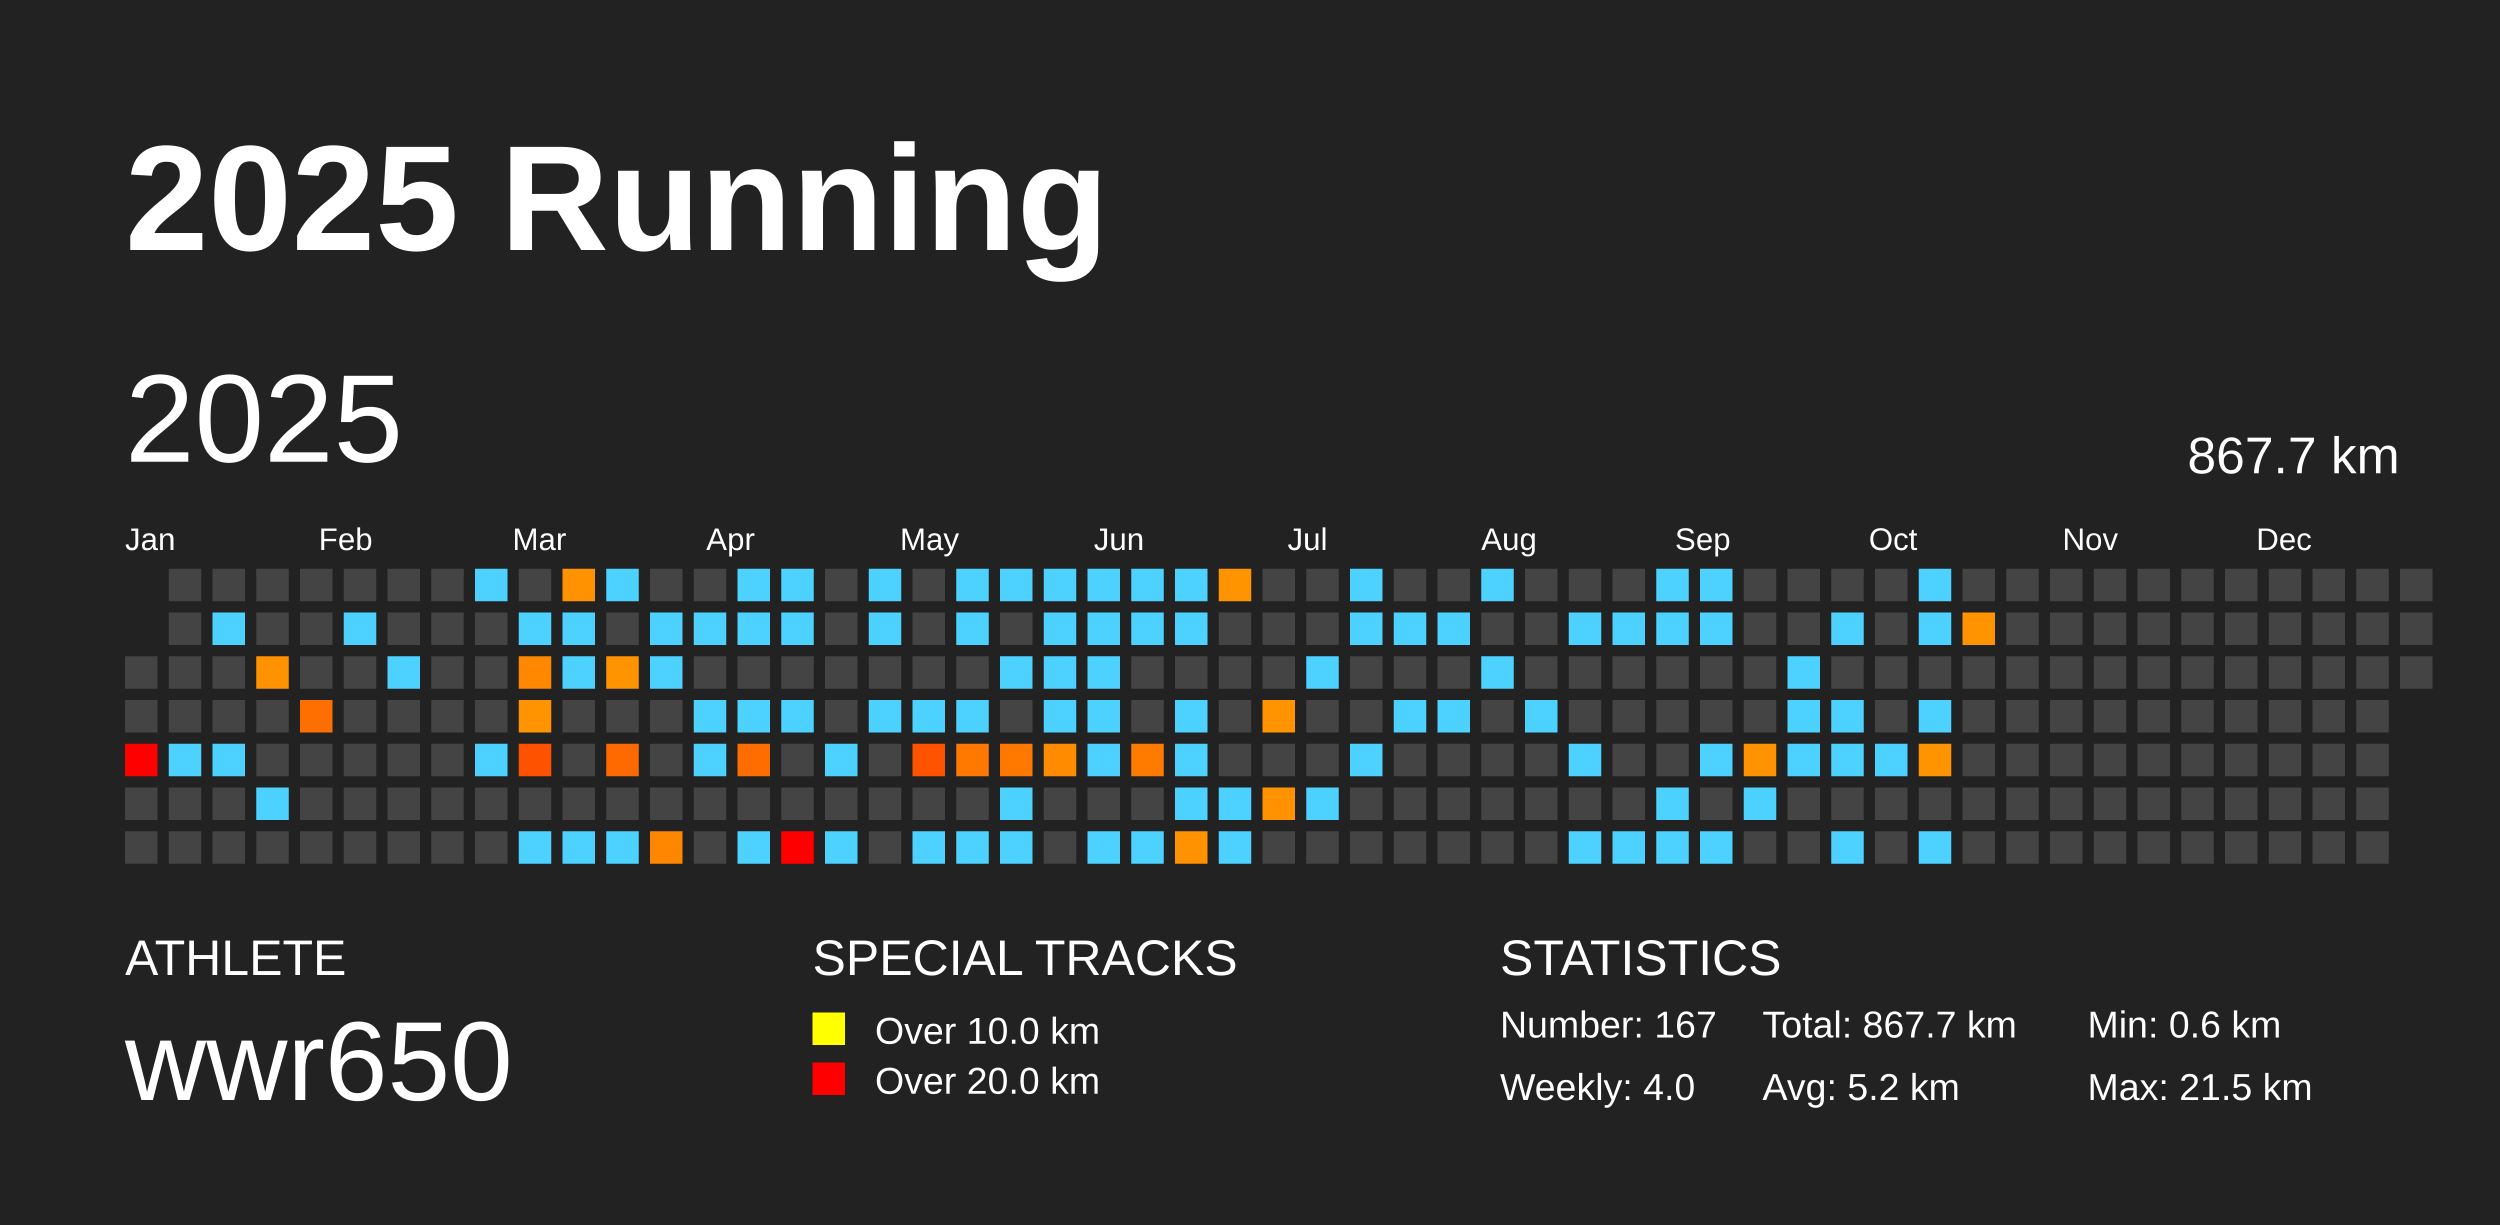
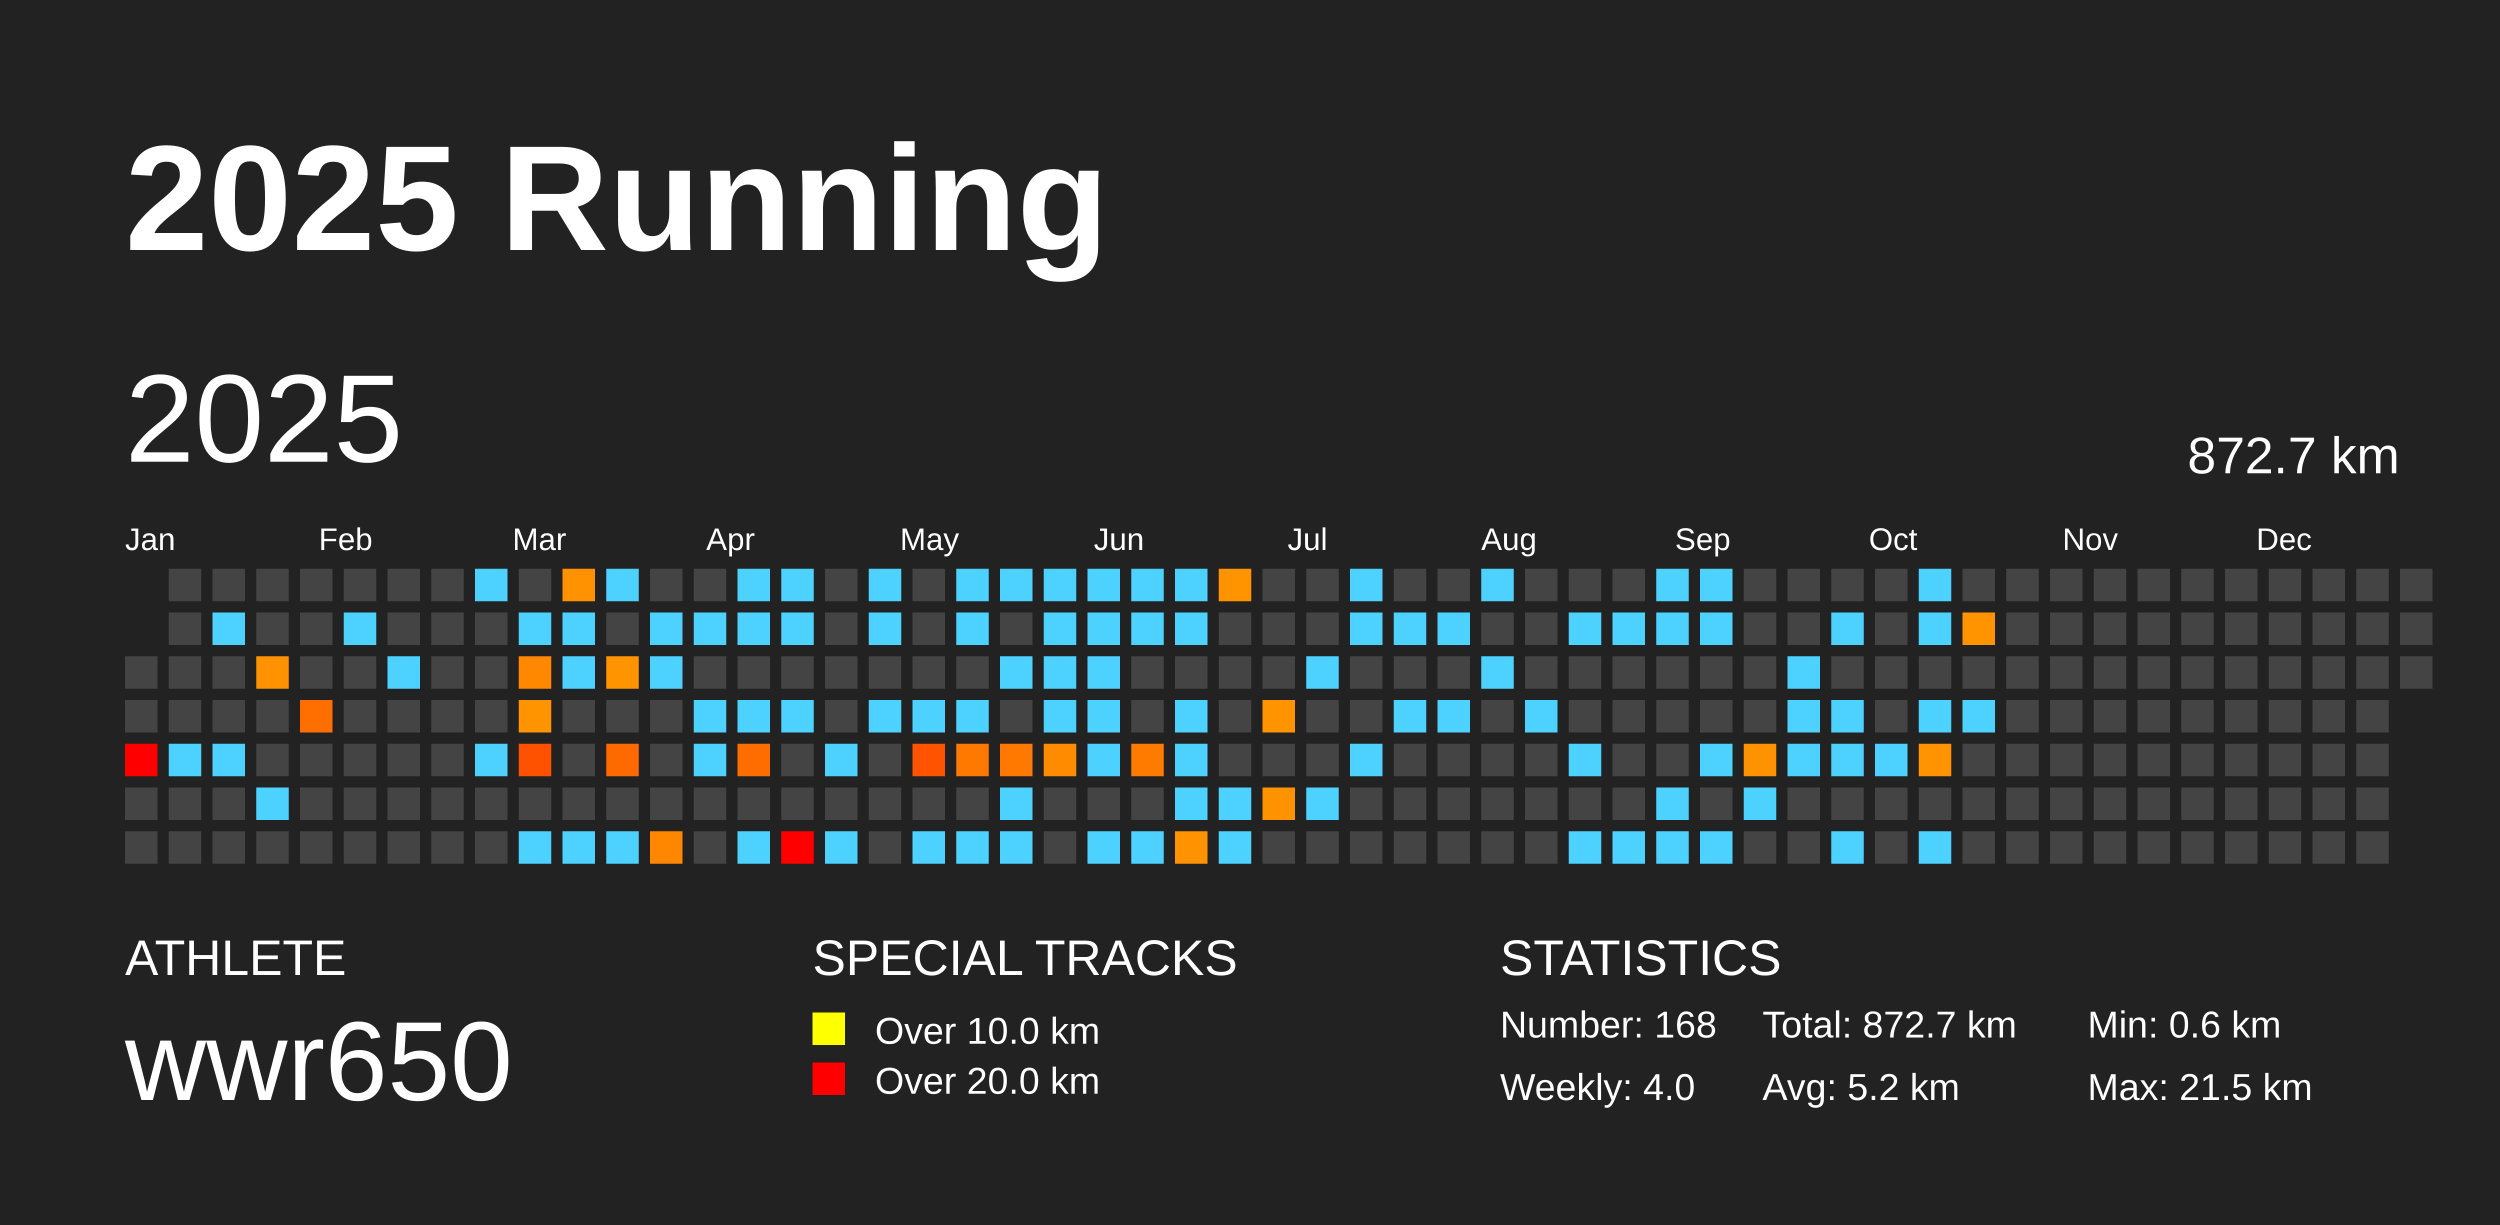
<svg xmlns="http://www.w3.org/2000/svg" baseProfile="full" height="98mm" version="1.1" viewBox="0,0,200,98" width="200mm">
  <defs />
  <rect fill="#222222" height="98" width="200" x="0" y="0" />
  <text fill="#FFFFFF" style="font-size:12px; font-family:Arial; font-weight:bold;" x="10" y="20">2025 Running</text>
  <text fill="#FFFFFF" style="font-size:4px; font-family:Arial" x="10" y="78">ATHLETE</text>
  <text fill="#FFFFFF" style="font-size:9px; font-family:Arial" x="10" y="88">wwr650</text>
  <text fill="#FFFFFF" style="font-size:4px; font-family:Arial" x="65" y="78">SPECIAL TRACKS</text>
  <rect fill="yellow" height="2.6" width="2.6" x="65" y="81" />
  <text fill="#FFFFFF" style="font-size:3px; font-family:Arial" x="70" y="83.5">Over 10.0 km</text>
  <rect fill="red" height="2.6" width="2.6" x="65" y="85" />
  <text fill="#FFFFFF" style="font-size:3px; font-family:Arial" x="70" y="87.5">Over 20.0 km</text>
  <text fill="#FFFFFF" style="font-size:4px; font-family:Arial" x="120" y="78">STATISTICS</text>
-   <text fill="#FFFFFF" style="font-size:3px; font-family:Arial" x="120" y="83">Number: 167</text>
+   <text fill="#FFFFFF" style="font-size:3px; font-family:Arial" x="120" y="83">Number: 168</text>
  <text fill="#FFFFFF" style="font-size:3px; font-family:Arial" x="120" y="88">Weekly: 4.0</text>
-   <text fill="#FFFFFF" style="font-size:3px; font-family:Arial" x="141" y="83">Total: 867.7 km</text>
+   <text fill="#FFFFFF" style="font-size:3px; font-family:Arial" x="141" y="83">Total: 872.7 km</text>
  <text fill="#FFFFFF" style="font-size:3px; font-family:Arial" x="141" y="88">Avg: 5.2 km</text>
  <text fill="#FFFFFF" style="font-size:3px; font-family:Arial" x="167" y="83">Min: 0.6 km</text>
  <text fill="#FFFFFF" style="font-size:3px; font-family:Arial" x="167" y="88">Max: 21.5 km</text>
  <text dominant-baseline="hanging" fill="#FFFFFF" style="font-size:10.0px; font-family:Arial;" x="10" y="30">2025</text>
-   <text dominant-baseline="hanging" fill="#FFFFFF" style="font-size:4.125px; font-family:Arial;" x="175" y="35">867.7 km</text>
+   <text dominant-baseline="hanging" fill="#FFFFFF" style="font-size:4.125px; font-family:Arial;" x="175" y="35">872.7 km</text>
  <text fill="#FFFFFF" style="font-size:2.5px; font-family:Arial" x="10.0" y="44">Jan</text>
  <text fill="#FFFFFF" style="font-size:2.5px; font-family:Arial" x="25.5" y="44">Feb</text>
  <text fill="#FFFFFF" style="font-size:2.5px; font-family:Arial" x="41.0" y="44">Mar</text>
  <text fill="#FFFFFF" style="font-size:2.5px; font-family:Arial" x="56.5" y="44">Apr</text>
  <text fill="#FFFFFF" style="font-size:2.5px; font-family:Arial" x="72.0" y="44">May</text>
  <text fill="#FFFFFF" style="font-size:2.5px; font-family:Arial" x="87.5" y="44">Jun</text>
  <text fill="#FFFFFF" style="font-size:2.5px; font-family:Arial" x="103.0" y="44">Jul</text>
  <text fill="#FFFFFF" style="font-size:2.5px; font-family:Arial" x="118.5" y="44">Aug</text>
  <text fill="#FFFFFF" style="font-size:2.5px; font-family:Arial" x="134.0" y="44">Sep</text>
  <text fill="#FFFFFF" style="font-size:2.5px; font-family:Arial" x="149.5" y="44">Oct</text>
  <text fill="#FFFFFF" style="font-size:2.5px; font-family:Arial" x="165.0" y="44">Nov</text>
  <text fill="#FFFFFF" style="font-size:2.5px; font-family:Arial" x="180.5" y="44">Dec</text>
  <rect fill="#444444" height="2.6" width="2.6" x="10.0" y="52.5" />
  <rect fill="#444444" height="2.6" width="2.6" x="10.0" y="56.0" />
  <rect fill="red" height="2.6" width="2.6" x="10.0" y="59.5" />
  <rect fill="#444444" height="2.6" width="2.6" x="10.0" y="63.0" />
  <rect fill="#444444" height="2.6" width="2.6" x="10.0" y="66.5" />
  <rect fill="#444444" height="2.6" width="2.6" x="13.5" y="45.5" />
  <rect fill="#444444" height="2.6" width="2.6" x="13.5" y="49.0" />
  <rect fill="#444444" height="2.6" width="2.6" x="13.5" y="52.5" />
  <rect fill="#444444" height="2.6" width="2.6" x="13.5" y="56.0" />
  <rect fill="#4dd2ff" height="2.6" width="2.6" x="13.5" y="59.5" />
  <rect fill="#444444" height="2.6" width="2.6" x="13.5" y="63.0" />
  <rect fill="#444444" height="2.6" width="2.6" x="13.5" y="66.5" />
  <rect fill="#444444" height="2.6" width="2.6" x="17.0" y="45.5" />
  <rect fill="#4dd2ff" height="2.6" width="2.6" x="17.0" y="49.0" />
  <rect fill="#444444" height="2.6" width="2.6" x="17.0" y="52.5" />
  <rect fill="#444444" height="2.6" width="2.6" x="17.0" y="56.0" />
  <rect fill="#4dd2ff" height="2.6" width="2.6" x="17.0" y="59.5" />
  <rect fill="#444444" height="2.6" width="2.6" x="17.0" y="63.0" />
  <rect fill="#444444" height="2.6" width="2.6" x="17.0" y="66.5" />
  <rect fill="#444444" height="2.6" width="2.6" x="20.5" y="45.5" />
  <rect fill="#444444" height="2.6" width="2.6" x="20.5" y="49.0" />
  <rect fill="#ff9200" height="2.6" width="2.6" x="20.5" y="52.5" />
  <rect fill="#444444" height="2.6" width="2.6" x="20.5" y="56.0" />
  <rect fill="#444444" height="2.6" width="2.6" x="20.5" y="59.5" />
  <rect fill="#4dd2ff" height="2.6" width="2.6" x="20.5" y="63.0" />
  <rect fill="#444444" height="2.6" width="2.6" x="20.5" y="66.5" />
  <rect fill="#444444" height="2.6" width="2.6" x="24.0" y="45.5" />
  <rect fill="#444444" height="2.6" width="2.6" x="24.0" y="49.0" />
  <rect fill="#444444" height="2.6" width="2.6" x="24.0" y="52.5" />
  <rect fill="#ff6f00" height="2.6" width="2.6" x="24.0" y="56.0" />
  <rect fill="#444444" height="2.6" width="2.6" x="24.0" y="59.5" />
  <rect fill="#444444" height="2.6" width="2.6" x="24.0" y="63.0" />
  <rect fill="#444444" height="2.6" width="2.6" x="24.0" y="66.5" />
  <rect fill="#444444" height="2.6" width="2.6" x="27.5" y="45.5" />
  <rect fill="#4dd2ff" height="2.6" width="2.6" x="27.5" y="49.0" />
  <rect fill="#444444" height="2.6" width="2.6" x="27.5" y="52.5" />
  <rect fill="#444444" height="2.6" width="2.6" x="27.5" y="56.0" />
  <rect fill="#444444" height="2.6" width="2.6" x="27.5" y="59.5" />
  <rect fill="#444444" height="2.6" width="2.6" x="27.5" y="63.0" />
  <rect fill="#444444" height="2.6" width="2.6" x="27.5" y="66.5" />
  <rect fill="#444444" height="2.6" width="2.6" x="31.0" y="45.5" />
  <rect fill="#444444" height="2.6" width="2.6" x="31.0" y="49.0" />
  <rect fill="#4dd2ff" height="2.6" width="2.6" x="31.0" y="52.5" />
  <rect fill="#444444" height="2.6" width="2.6" x="31.0" y="56.0" />
  <rect fill="#444444" height="2.6" width="2.6" x="31.0" y="59.5" />
  <rect fill="#444444" height="2.6" width="2.6" x="31.0" y="63.0" />
  <rect fill="#444444" height="2.6" width="2.6" x="31.0" y="66.5" />
  <rect fill="#444444" height="2.6" width="2.6" x="34.5" y="45.5" />
  <rect fill="#444444" height="2.6" width="2.6" x="34.5" y="49.0" />
  <rect fill="#444444" height="2.6" width="2.6" x="34.5" y="52.5" />
  <rect fill="#444444" height="2.6" width="2.6" x="34.5" y="56.0" />
  <rect fill="#444444" height="2.6" width="2.6" x="34.5" y="59.5" />
  <rect fill="#444444" height="2.6" width="2.6" x="34.5" y="63.0" />
  <rect fill="#444444" height="2.6" width="2.6" x="34.5" y="66.5" />
  <rect fill="#4dd2ff" height="2.6" width="2.6" x="38.0" y="45.5" />
  <rect fill="#444444" height="2.6" width="2.6" x="38.0" y="49.0" />
  <rect fill="#444444" height="2.6" width="2.6" x="38.0" y="52.5" />
  <rect fill="#444444" height="2.6" width="2.6" x="38.0" y="56.0" />
  <rect fill="#4dd2ff" height="2.6" width="2.6" x="38.0" y="59.5" />
  <rect fill="#444444" height="2.6" width="2.6" x="38.0" y="63.0" />
  <rect fill="#444444" height="2.6" width="2.6" x="38.0" y="66.5" />
  <rect fill="#444444" height="2.6" width="2.6" x="41.5" y="45.5" />
  <rect fill="#4dd2ff" height="2.6" width="2.6" x="41.5" y="49.0" />
  <rect fill="#ff8800" height="2.6" width="2.6" x="41.5" y="52.5" />
  <rect fill="#ff9300" height="2.6" width="2.6" x="41.5" y="56.0" />
  <rect fill="#ff5200" height="2.6" width="2.6" x="41.5" y="59.5" />
  <rect fill="#444444" height="2.6" width="2.6" x="41.5" y="63.0" />
  <rect fill="#4dd2ff" height="2.6" width="2.6" x="41.5" y="66.5" />
  <rect fill="#ff9200" height="2.6" width="2.6" x="45.0" y="45.5" />
  <rect fill="#4dd2ff" height="2.6" width="2.6" x="45.0" y="49.0" />
  <rect fill="#4dd2ff" height="2.6" width="2.6" x="45.0" y="52.5" />
  <rect fill="#444444" height="2.6" width="2.6" x="45.0" y="56.0" />
  <rect fill="#444444" height="2.6" width="2.6" x="45.0" y="59.5" />
  <rect fill="#444444" height="2.6" width="2.6" x="45.0" y="63.0" />
  <rect fill="#4dd2ff" height="2.6" width="2.6" x="45.0" y="66.5" />
  <rect fill="#4dd2ff" height="2.6" width="2.6" x="48.5" y="45.5" />
  <rect fill="#444444" height="2.6" width="2.6" x="48.5" y="49.0" />
  <rect fill="#ff9300" height="2.6" width="2.6" x="48.5" y="52.5" />
  <rect fill="#444444" height="2.6" width="2.6" x="48.5" y="56.0" />
  <rect fill="#ff6a00" height="2.6" width="2.6" x="48.5" y="59.5" />
  <rect fill="#444444" height="2.6" width="2.6" x="48.5" y="63.0" />
  <rect fill="#4dd2ff" height="2.6" width="2.6" x="48.5" y="66.5" />
  <rect fill="#444444" height="2.6" width="2.6" x="52.0" y="45.5" />
  <rect fill="#4dd2ff" height="2.6" width="2.6" x="52.0" y="49.0" />
  <rect fill="#4dd2ff" height="2.6" width="2.6" x="52.0" y="52.5" />
  <rect fill="#444444" height="2.6" width="2.6" x="52.0" y="56.0" />
  <rect fill="#444444" height="2.6" width="2.6" x="52.0" y="59.5" />
  <rect fill="#444444" height="2.6" width="2.6" x="52.0" y="63.0" />
  <rect fill="#ff8700" height="2.6" width="2.6" x="52.0" y="66.5" />
  <rect fill="#444444" height="2.6" width="2.6" x="55.5" y="45.5" />
  <rect fill="#4dd2ff" height="2.6" width="2.6" x="55.5" y="49.0" />
  <rect fill="#444444" height="2.6" width="2.6" x="55.5" y="52.5" />
  <rect fill="#4dd2ff" height="2.6" width="2.6" x="55.5" y="56.0" />
  <rect fill="#4dd2ff" height="2.6" width="2.6" x="55.5" y="59.5" />
  <rect fill="#444444" height="2.6" width="2.6" x="55.5" y="63.0" />
  <rect fill="#444444" height="2.6" width="2.6" x="55.5" y="66.5" />
  <rect fill="#4dd2ff" height="2.6" width="2.6" x="59.0" y="45.5" />
  <rect fill="#4dd2ff" height="2.6" width="2.6" x="59.0" y="49.0" />
  <rect fill="#444444" height="2.6" width="2.6" x="59.0" y="52.5" />
  <rect fill="#4dd2ff" height="2.6" width="2.6" x="59.0" y="56.0" />
  <rect fill="#ff6c00" height="2.6" width="2.6" x="59.0" y="59.5" />
  <rect fill="#444444" height="2.6" width="2.6" x="59.0" y="63.0" />
  <rect fill="#4dd2ff" height="2.6" width="2.6" x="59.0" y="66.5" />
  <rect fill="#4dd2ff" height="2.6" width="2.6" x="62.5" y="45.5" />
  <rect fill="#4dd2ff" height="2.6" width="2.6" x="62.5" y="49.0" />
  <rect fill="#444444" height="2.6" width="2.6" x="62.5" y="52.5" />
  <rect fill="#4dd2ff" height="2.6" width="2.6" x="62.5" y="56.0" />
  <rect fill="#444444" height="2.6" width="2.6" x="62.5" y="59.5" />
  <rect fill="#444444" height="2.6" width="2.6" x="62.5" y="63.0" />
  <rect fill="red" height="2.6" width="2.6" x="62.5" y="66.5" />
  <rect fill="#444444" height="2.6" width="2.6" x="66.0" y="45.5" />
  <rect fill="#444444" height="2.6" width="2.6" x="66.0" y="49.0" />
  <rect fill="#444444" height="2.6" width="2.6" x="66.0" y="52.5" />
  <rect fill="#444444" height="2.6" width="2.6" x="66.0" y="56.0" />
  <rect fill="#4dd2ff" height="2.6" width="2.6" x="66.0" y="59.5" />
  <rect fill="#444444" height="2.6" width="2.6" x="66.0" y="63.0" />
  <rect fill="#4dd2ff" height="2.6" width="2.6" x="66.0" y="66.5" />
  <rect fill="#4dd2ff" height="2.6" width="2.6" x="69.5" y="45.5" />
  <rect fill="#4dd2ff" height="2.6" width="2.6" x="69.5" y="49.0" />
  <rect fill="#444444" height="2.6" width="2.6" x="69.5" y="52.5" />
  <rect fill="#4dd2ff" height="2.6" width="2.6" x="69.5" y="56.0" />
  <rect fill="#444444" height="2.6" width="2.6" x="69.5" y="59.5" />
  <rect fill="#444444" height="2.6" width="2.6" x="69.5" y="63.0" />
  <rect fill="#444444" height="2.6" width="2.6" x="69.5" y="66.5" />
  <rect fill="#444444" height="2.6" width="2.6" x="73.0" y="45.5" />
  <rect fill="#444444" height="2.6" width="2.6" x="73.0" y="49.0" />
  <rect fill="#444444" height="2.6" width="2.6" x="73.0" y="52.5" />
  <rect fill="#4dd2ff" height="2.6" width="2.6" x="73.0" y="56.0" />
  <rect fill="#ff5300" height="2.6" width="2.6" x="73.0" y="59.5" />
  <rect fill="#444444" height="2.6" width="2.6" x="73.0" y="63.0" />
  <rect fill="#4dd2ff" height="2.6" width="2.6" x="73.0" y="66.5" />
  <rect fill="#4dd2ff" height="2.6" width="2.6" x="76.5" y="45.5" />
  <rect fill="#4dd2ff" height="2.6" width="2.6" x="76.5" y="49.0" />
  <rect fill="#444444" height="2.6" width="2.6" x="76.5" y="52.5" />
  <rect fill="#4dd2ff" height="2.6" width="2.6" x="76.5" y="56.0" />
  <rect fill="#ff7900" height="2.6" width="2.6" x="76.5" y="59.5" />
  <rect fill="#444444" height="2.6" width="2.6" x="76.5" y="63.0" />
  <rect fill="#4dd2ff" height="2.6" width="2.6" x="76.5" y="66.5" />
  <rect fill="#4dd2ff" height="2.6" width="2.6" x="80.0" y="45.5" />
  <rect fill="#444444" height="2.6" width="2.6" x="80.0" y="49.0" />
  <rect fill="#4dd2ff" height="2.6" width="2.6" x="80.0" y="52.5" />
  <rect fill="#444444" height="2.6" width="2.6" x="80.0" y="56.0" />
  <rect fill="#ff7900" height="2.6" width="2.6" x="80.0" y="59.5" />
  <rect fill="#4dd2ff" height="2.6" width="2.6" x="80.0" y="63.0" />
  <rect fill="#4dd2ff" height="2.6" width="2.6" x="80.0" y="66.5" />
  <rect fill="#4dd2ff" height="2.6" width="2.6" x="83.5" y="45.5" />
  <rect fill="#4dd2ff" height="2.6" width="2.6" x="83.5" y="49.0" />
  <rect fill="#4dd2ff" height="2.6" width="2.6" x="83.5" y="52.5" />
  <rect fill="#4dd2ff" height="2.6" width="2.6" x="83.5" y="56.0" />
  <rect fill="#ff8c00" height="2.6" width="2.6" x="83.5" y="59.5" />
  <rect fill="#444444" height="2.6" width="2.6" x="83.5" y="63.0" />
  <rect fill="#444444" height="2.6" width="2.6" x="83.5" y="66.5" />
  <rect fill="#4dd2ff" height="2.6" width="2.6" x="87.0" y="45.5" />
  <rect fill="#4dd2ff" height="2.6" width="2.6" x="87.0" y="49.0" />
  <rect fill="#4dd2ff" height="2.6" width="2.6" x="87.0" y="52.5" />
  <rect fill="#4dd2ff" height="2.6" width="2.6" x="87.0" y="56.0" />
  <rect fill="#4dd2ff" height="2.6" width="2.6" x="87.0" y="59.5" />
  <rect fill="#444444" height="2.6" width="2.6" x="87.0" y="63.0" />
  <rect fill="#4dd2ff" height="2.6" width="2.6" x="87.0" y="66.5" />
  <rect fill="#4dd2ff" height="2.6" width="2.6" x="90.5" y="45.5" />
  <rect fill="#4dd2ff" height="2.6" width="2.6" x="90.5" y="49.0" />
  <rect fill="#444444" height="2.6" width="2.6" x="90.5" y="52.5" />
  <rect fill="#444444" height="2.6" width="2.6" x="90.5" y="56.0" />
  <rect fill="#ff7b00" height="2.6" width="2.6" x="90.5" y="59.5" />
  <rect fill="#444444" height="2.6" width="2.6" x="90.5" y="63.0" />
  <rect fill="#4dd2ff" height="2.6" width="2.6" x="90.5" y="66.5" />
  <rect fill="#4dd2ff" height="2.6" width="2.6" x="94.0" y="45.5" />
  <rect fill="#4dd2ff" height="2.6" width="2.6" x="94.0" y="49.0" />
  <rect fill="#444444" height="2.6" width="2.6" x="94.0" y="52.5" />
  <rect fill="#4dd2ff" height="2.6" width="2.6" x="94.0" y="56.0" />
  <rect fill="#4dd2ff" height="2.6" width="2.6" x="94.0" y="59.5" />
  <rect fill="#4dd2ff" height="2.6" width="2.6" x="94.0" y="63.0" />
  <rect fill="#ff9200" height="2.6" width="2.6" x="94.0" y="66.5" />
  <rect fill="#ff9300" height="2.6" width="2.6" x="97.5" y="45.5" />
  <rect fill="#444444" height="2.6" width="2.6" x="97.5" y="49.0" />
  <rect fill="#444444" height="2.6" width="2.6" x="97.5" y="52.5" />
  <rect fill="#444444" height="2.6" width="2.6" x="97.5" y="56.0" />
  <rect fill="#444444" height="2.6" width="2.6" x="97.5" y="59.5" />
  <rect fill="#4dd2ff" height="2.6" width="2.6" x="97.5" y="63.0" />
  <rect fill="#4dd2ff" height="2.6" width="2.6" x="97.5" y="66.5" />
  <rect fill="#444444" height="2.6" width="2.6" x="101.0" y="45.5" />
  <rect fill="#444444" height="2.6" width="2.6" x="101.0" y="49.0" />
  <rect fill="#444444" height="2.6" width="2.6" x="101.0" y="52.5" />
  <rect fill="#ff9300" height="2.6" width="2.6" x="101.0" y="56.0" />
  <rect fill="#444444" height="2.6" width="2.6" x="101.0" y="59.5" />
  <rect fill="#ff9200" height="2.6" width="2.6" x="101.0" y="63.0" />
  <rect fill="#444444" height="2.6" width="2.6" x="101.0" y="66.5" />
  <rect fill="#444444" height="2.6" width="2.6" x="104.5" y="45.5" />
  <rect fill="#444444" height="2.6" width="2.6" x="104.5" y="49.0" />
  <rect fill="#4dd2ff" height="2.6" width="2.6" x="104.5" y="52.5" />
  <rect fill="#444444" height="2.6" width="2.6" x="104.5" y="56.0" />
  <rect fill="#444444" height="2.6" width="2.6" x="104.5" y="59.5" />
  <rect fill="#4dd2ff" height="2.6" width="2.6" x="104.5" y="63.0" />
  <rect fill="#444444" height="2.6" width="2.6" x="104.5" y="66.5" />
  <rect fill="#4dd2ff" height="2.6" width="2.6" x="108.0" y="45.5" />
  <rect fill="#4dd2ff" height="2.6" width="2.6" x="108.0" y="49.0" />
  <rect fill="#444444" height="2.6" width="2.6" x="108.0" y="52.5" />
  <rect fill="#444444" height="2.6" width="2.6" x="108.0" y="56.0" />
  <rect fill="#4dd2ff" height="2.6" width="2.6" x="108.0" y="59.5" />
  <rect fill="#444444" height="2.6" width="2.6" x="108.0" y="63.0" />
  <rect fill="#444444" height="2.6" width="2.6" x="108.0" y="66.5" />
  <rect fill="#444444" height="2.6" width="2.6" x="111.5" y="45.5" />
  <rect fill="#4dd2ff" height="2.6" width="2.6" x="111.5" y="49.0" />
  <rect fill="#444444" height="2.6" width="2.6" x="111.5" y="52.5" />
  <rect fill="#4dd2ff" height="2.6" width="2.6" x="111.5" y="56.0" />
  <rect fill="#444444" height="2.6" width="2.6" x="111.5" y="59.5" />
  <rect fill="#444444" height="2.6" width="2.6" x="111.5" y="63.0" />
  <rect fill="#444444" height="2.6" width="2.6" x="111.5" y="66.5" />
  <rect fill="#444444" height="2.6" width="2.6" x="115.0" y="45.5" />
  <rect fill="#4dd2ff" height="2.6" width="2.6" x="115.0" y="49.0" />
  <rect fill="#444444" height="2.6" width="2.6" x="115.0" y="52.5" />
  <rect fill="#4dd2ff" height="2.6" width="2.6" x="115.0" y="56.0" />
  <rect fill="#444444" height="2.6" width="2.6" x="115.0" y="59.5" />
  <rect fill="#444444" height="2.6" width="2.6" x="115.0" y="63.0" />
  <rect fill="#444444" height="2.6" width="2.6" x="115.0" y="66.5" />
  <rect fill="#4dd2ff" height="2.6" width="2.6" x="118.5" y="45.5" />
  <rect fill="#444444" height="2.6" width="2.6" x="118.5" y="49.0" />
  <rect fill="#4dd2ff" height="2.6" width="2.6" x="118.5" y="52.5" />
  <rect fill="#444444" height="2.6" width="2.6" x="118.5" y="56.0" />
  <rect fill="#444444" height="2.6" width="2.6" x="118.5" y="59.5" />
  <rect fill="#444444" height="2.6" width="2.6" x="118.5" y="63.0" />
  <rect fill="#444444" height="2.6" width="2.6" x="118.5" y="66.5" />
  <rect fill="#444444" height="2.6" width="2.6" x="122.0" y="45.5" />
  <rect fill="#444444" height="2.6" width="2.6" x="122.0" y="49.0" />
  <rect fill="#444444" height="2.6" width="2.6" x="122.0" y="52.5" />
  <rect fill="#4dd2ff" height="2.6" width="2.6" x="122.0" y="56.0" />
  <rect fill="#444444" height="2.6" width="2.6" x="122.0" y="59.5" />
  <rect fill="#444444" height="2.6" width="2.6" x="122.0" y="63.0" />
  <rect fill="#444444" height="2.6" width="2.6" x="122.0" y="66.5" />
  <rect fill="#444444" height="2.6" width="2.6" x="125.5" y="45.5" />
  <rect fill="#4dd2ff" height="2.6" width="2.6" x="125.5" y="49.0" />
  <rect fill="#444444" height="2.6" width="2.6" x="125.5" y="52.5" />
  <rect fill="#444444" height="2.6" width="2.6" x="125.5" y="56.0" />
  <rect fill="#4dd2ff" height="2.6" width="2.6" x="125.5" y="59.5" />
  <rect fill="#444444" height="2.6" width="2.6" x="125.5" y="63.0" />
  <rect fill="#4dd2ff" height="2.6" width="2.6" x="125.5" y="66.5" />
  <rect fill="#444444" height="2.6" width="2.6" x="129.0" y="45.5" />
  <rect fill="#4dd2ff" height="2.6" width="2.6" x="129.0" y="49.0" />
  <rect fill="#444444" height="2.6" width="2.6" x="129.0" y="52.5" />
  <rect fill="#444444" height="2.6" width="2.6" x="129.0" y="56.0" />
  <rect fill="#444444" height="2.6" width="2.6" x="129.0" y="59.5" />
  <rect fill="#444444" height="2.6" width="2.6" x="129.0" y="63.0" />
  <rect fill="#4dd2ff" height="2.6" width="2.6" x="129.0" y="66.5" />
  <rect fill="#4dd2ff" height="2.6" width="2.6" x="132.5" y="45.5" />
  <rect fill="#4dd2ff" height="2.6" width="2.6" x="132.5" y="49.0" />
  <rect fill="#444444" height="2.6" width="2.6" x="132.5" y="52.5" />
  <rect fill="#444444" height="2.6" width="2.6" x="132.5" y="56.0" />
  <rect fill="#444444" height="2.6" width="2.6" x="132.5" y="59.5" />
  <rect fill="#4dd2ff" height="2.6" width="2.6" x="132.5" y="63.0" />
  <rect fill="#4dd2ff" height="2.6" width="2.6" x="132.5" y="66.5" />
  <rect fill="#4dd2ff" height="2.6" width="2.6" x="136.0" y="45.5" />
  <rect fill="#4dd2ff" height="2.6" width="2.6" x="136.0" y="49.0" />
  <rect fill="#444444" height="2.6" width="2.6" x="136.0" y="52.5" />
  <rect fill="#444444" height="2.6" width="2.6" x="136.0" y="56.0" />
  <rect fill="#4dd2ff" height="2.6" width="2.6" x="136.0" y="59.5" />
  <rect fill="#444444" height="2.6" width="2.6" x="136.0" y="63.0" />
  <rect fill="#4dd2ff" height="2.6" width="2.6" x="136.0" y="66.5" />
  <rect fill="#444444" height="2.6" width="2.6" x="139.5" y="45.5" />
  <rect fill="#444444" height="2.6" width="2.6" x="139.5" y="49.0" />
  <rect fill="#444444" height="2.6" width="2.6" x="139.5" y="52.5" />
  <rect fill="#444444" height="2.6" width="2.6" x="139.5" y="56.0" />
  <rect fill="#ff9200" height="2.6" width="2.6" x="139.5" y="59.5" />
  <rect fill="#4dd2ff" height="2.6" width="2.6" x="139.5" y="63.0" />
  <rect fill="#444444" height="2.6" width="2.6" x="139.5" y="66.5" />
  <rect fill="#444444" height="2.6" width="2.6" x="143.0" y="45.5" />
  <rect fill="#444444" height="2.6" width="2.6" x="143.0" y="49.0" />
  <rect fill="#4dd2ff" height="2.6" width="2.6" x="143.0" y="52.5" />
  <rect fill="#4dd2ff" height="2.6" width="2.6" x="143.0" y="56.0" />
  <rect fill="#4dd2ff" height="2.6" width="2.6" x="143.0" y="59.5" />
  <rect fill="#444444" height="2.6" width="2.6" x="143.0" y="63.0" />
  <rect fill="#444444" height="2.6" width="2.6" x="143.0" y="66.5" />
  <rect fill="#444444" height="2.6" width="2.6" x="146.5" y="45.5" />
  <rect fill="#4dd2ff" height="2.6" width="2.6" x="146.5" y="49.0" />
  <rect fill="#444444" height="2.6" width="2.6" x="146.5" y="52.5" />
  <rect fill="#4dd2ff" height="2.6" width="2.6" x="146.5" y="56.0" />
  <rect fill="#4dd2ff" height="2.6" width="2.6" x="146.5" y="59.5" />
  <rect fill="#444444" height="2.6" width="2.6" x="146.5" y="63.0" />
  <rect fill="#4dd2ff" height="2.6" width="2.6" x="146.5" y="66.5" />
  <rect fill="#444444" height="2.6" width="2.6" x="150.0" y="45.5" />
  <rect fill="#444444" height="2.6" width="2.6" x="150.0" y="49.0" />
  <rect fill="#444444" height="2.6" width="2.6" x="150.0" y="52.5" />
  <rect fill="#444444" height="2.6" width="2.6" x="150.0" y="56.0" />
  <rect fill="#4dd2ff" height="2.6" width="2.6" x="150.0" y="59.5" />
  <rect fill="#444444" height="2.6" width="2.6" x="150.0" y="63.0" />
  <rect fill="#444444" height="2.6" width="2.6" x="150.0" y="66.5" />
  <rect fill="#4dd2ff" height="2.6" width="2.6" x="153.5" y="45.5" />
  <rect fill="#4dd2ff" height="2.6" width="2.6" x="153.5" y="49.0" />
  <rect fill="#444444" height="2.6" width="2.6" x="153.5" y="52.5" />
  <rect fill="#4dd2ff" height="2.6" width="2.6" x="153.5" y="56.0" />
  <rect fill="#ff9300" height="2.6" width="2.6" x="153.5" y="59.5" />
  <rect fill="#444444" height="2.6" width="2.6" x="153.5" y="63.0" />
  <rect fill="#4dd2ff" height="2.6" width="2.6" x="153.5" y="66.5" />
  <rect fill="#444444" height="2.6" width="2.6" x="157.0" y="45.5" />
  <rect fill="#ff9300" height="2.6" width="2.6" x="157.0" y="49.0" />
  <rect fill="#444444" height="2.6" width="2.6" x="157.0" y="52.5" />
-   <rect fill="#444444" height="2.6" width="2.6" x="157.0" y="56.0" />
+   <rect fill="#4dd2ff" height="2.6" width="2.6" x="157.0" y="56.0" />
  <rect fill="#444444" height="2.6" width="2.6" x="157.0" y="59.5" />
  <rect fill="#444444" height="2.6" width="2.6" x="157.0" y="63.0" />
  <rect fill="#444444" height="2.6" width="2.6" x="157.0" y="66.5" />
  <rect fill="#444444" height="2.6" width="2.6" x="160.5" y="45.5" />
  <rect fill="#444444" height="2.6" width="2.6" x="160.5" y="49.0" />
  <rect fill="#444444" height="2.6" width="2.6" x="160.5" y="52.5" />
  <rect fill="#444444" height="2.6" width="2.6" x="160.5" y="56.0" />
  <rect fill="#444444" height="2.6" width="2.6" x="160.5" y="59.5" />
  <rect fill="#444444" height="2.6" width="2.6" x="160.5" y="63.0" />
  <rect fill="#444444" height="2.6" width="2.6" x="160.5" y="66.5" />
  <rect fill="#444444" height="2.6" width="2.6" x="164.0" y="45.5" />
  <rect fill="#444444" height="2.6" width="2.6" x="164.0" y="49.0" />
  <rect fill="#444444" height="2.6" width="2.6" x="164.0" y="52.5" />
  <rect fill="#444444" height="2.6" width="2.6" x="164.0" y="56.0" />
  <rect fill="#444444" height="2.6" width="2.6" x="164.0" y="59.5" />
  <rect fill="#444444" height="2.6" width="2.6" x="164.0" y="63.0" />
  <rect fill="#444444" height="2.6" width="2.6" x="164.0" y="66.5" />
  <rect fill="#444444" height="2.6" width="2.6" x="167.5" y="45.5" />
  <rect fill="#444444" height="2.6" width="2.6" x="167.5" y="49.0" />
  <rect fill="#444444" height="2.6" width="2.6" x="167.5" y="52.5" />
  <rect fill="#444444" height="2.6" width="2.6" x="167.5" y="56.0" />
  <rect fill="#444444" height="2.6" width="2.6" x="167.5" y="59.5" />
  <rect fill="#444444" height="2.6" width="2.6" x="167.5" y="63.0" />
  <rect fill="#444444" height="2.6" width="2.6" x="167.5" y="66.5" />
  <rect fill="#444444" height="2.6" width="2.6" x="171.0" y="45.5" />
  <rect fill="#444444" height="2.6" width="2.6" x="171.0" y="49.0" />
  <rect fill="#444444" height="2.6" width="2.6" x="171.0" y="52.5" />
  <rect fill="#444444" height="2.6" width="2.6" x="171.0" y="56.0" />
  <rect fill="#444444" height="2.6" width="2.6" x="171.0" y="59.5" />
  <rect fill="#444444" height="2.6" width="2.6" x="171.0" y="63.0" />
  <rect fill="#444444" height="2.6" width="2.6" x="171.0" y="66.5" />
  <rect fill="#444444" height="2.6" width="2.6" x="174.5" y="45.5" />
  <rect fill="#444444" height="2.6" width="2.6" x="174.5" y="49.0" />
  <rect fill="#444444" height="2.6" width="2.6" x="174.5" y="52.5" />
  <rect fill="#444444" height="2.6" width="2.6" x="174.5" y="56.0" />
  <rect fill="#444444" height="2.6" width="2.6" x="174.5" y="59.5" />
  <rect fill="#444444" height="2.6" width="2.6" x="174.5" y="63.0" />
  <rect fill="#444444" height="2.6" width="2.6" x="174.5" y="66.5" />
  <rect fill="#444444" height="2.6" width="2.6" x="178.0" y="45.5" />
  <rect fill="#444444" height="2.6" width="2.6" x="178.0" y="49.0" />
  <rect fill="#444444" height="2.6" width="2.6" x="178.0" y="52.5" />
  <rect fill="#444444" height="2.6" width="2.6" x="178.0" y="56.0" />
  <rect fill="#444444" height="2.6" width="2.6" x="178.0" y="59.5" />
  <rect fill="#444444" height="2.6" width="2.6" x="178.0" y="63.0" />
  <rect fill="#444444" height="2.6" width="2.6" x="178.0" y="66.5" />
  <rect fill="#444444" height="2.6" width="2.6" x="181.5" y="45.5" />
  <rect fill="#444444" height="2.6" width="2.6" x="181.5" y="49.0" />
  <rect fill="#444444" height="2.6" width="2.6" x="181.5" y="52.5" />
  <rect fill="#444444" height="2.6" width="2.6" x="181.5" y="56.0" />
  <rect fill="#444444" height="2.6" width="2.6" x="181.5" y="59.5" />
  <rect fill="#444444" height="2.6" width="2.6" x="181.5" y="63.0" />
  <rect fill="#444444" height="2.6" width="2.6" x="181.5" y="66.5" />
  <rect fill="#444444" height="2.6" width="2.6" x="185.0" y="45.5" />
  <rect fill="#444444" height="2.6" width="2.6" x="185.0" y="49.0" />
  <rect fill="#444444" height="2.6" width="2.6" x="185.0" y="52.5" />
  <rect fill="#444444" height="2.6" width="2.6" x="185.0" y="56.0" />
  <rect fill="#444444" height="2.6" width="2.6" x="185.0" y="59.5" />
  <rect fill="#444444" height="2.6" width="2.6" x="185.0" y="63.0" />
  <rect fill="#444444" height="2.6" width="2.6" x="185.0" y="66.5" />
  <rect fill="#444444" height="2.6" width="2.6" x="188.5" y="45.5" />
  <rect fill="#444444" height="2.6" width="2.6" x="188.5" y="49.0" />
  <rect fill="#444444" height="2.6" width="2.6" x="188.5" y="52.5" />
  <rect fill="#444444" height="2.6" width="2.6" x="188.5" y="56.0" />
  <rect fill="#444444" height="2.6" width="2.6" x="188.5" y="59.5" />
  <rect fill="#444444" height="2.6" width="2.6" x="188.5" y="63.0" />
  <rect fill="#444444" height="2.6" width="2.6" x="188.5" y="66.5" />
  <rect fill="#444444" height="2.6" width="2.6" x="192.0" y="45.5" />
  <rect fill="#444444" height="2.6" width="2.6" x="192.0" y="49.0" />
  <rect fill="#444444" height="2.6" width="2.6" x="192.0" y="52.5" />
</svg>
